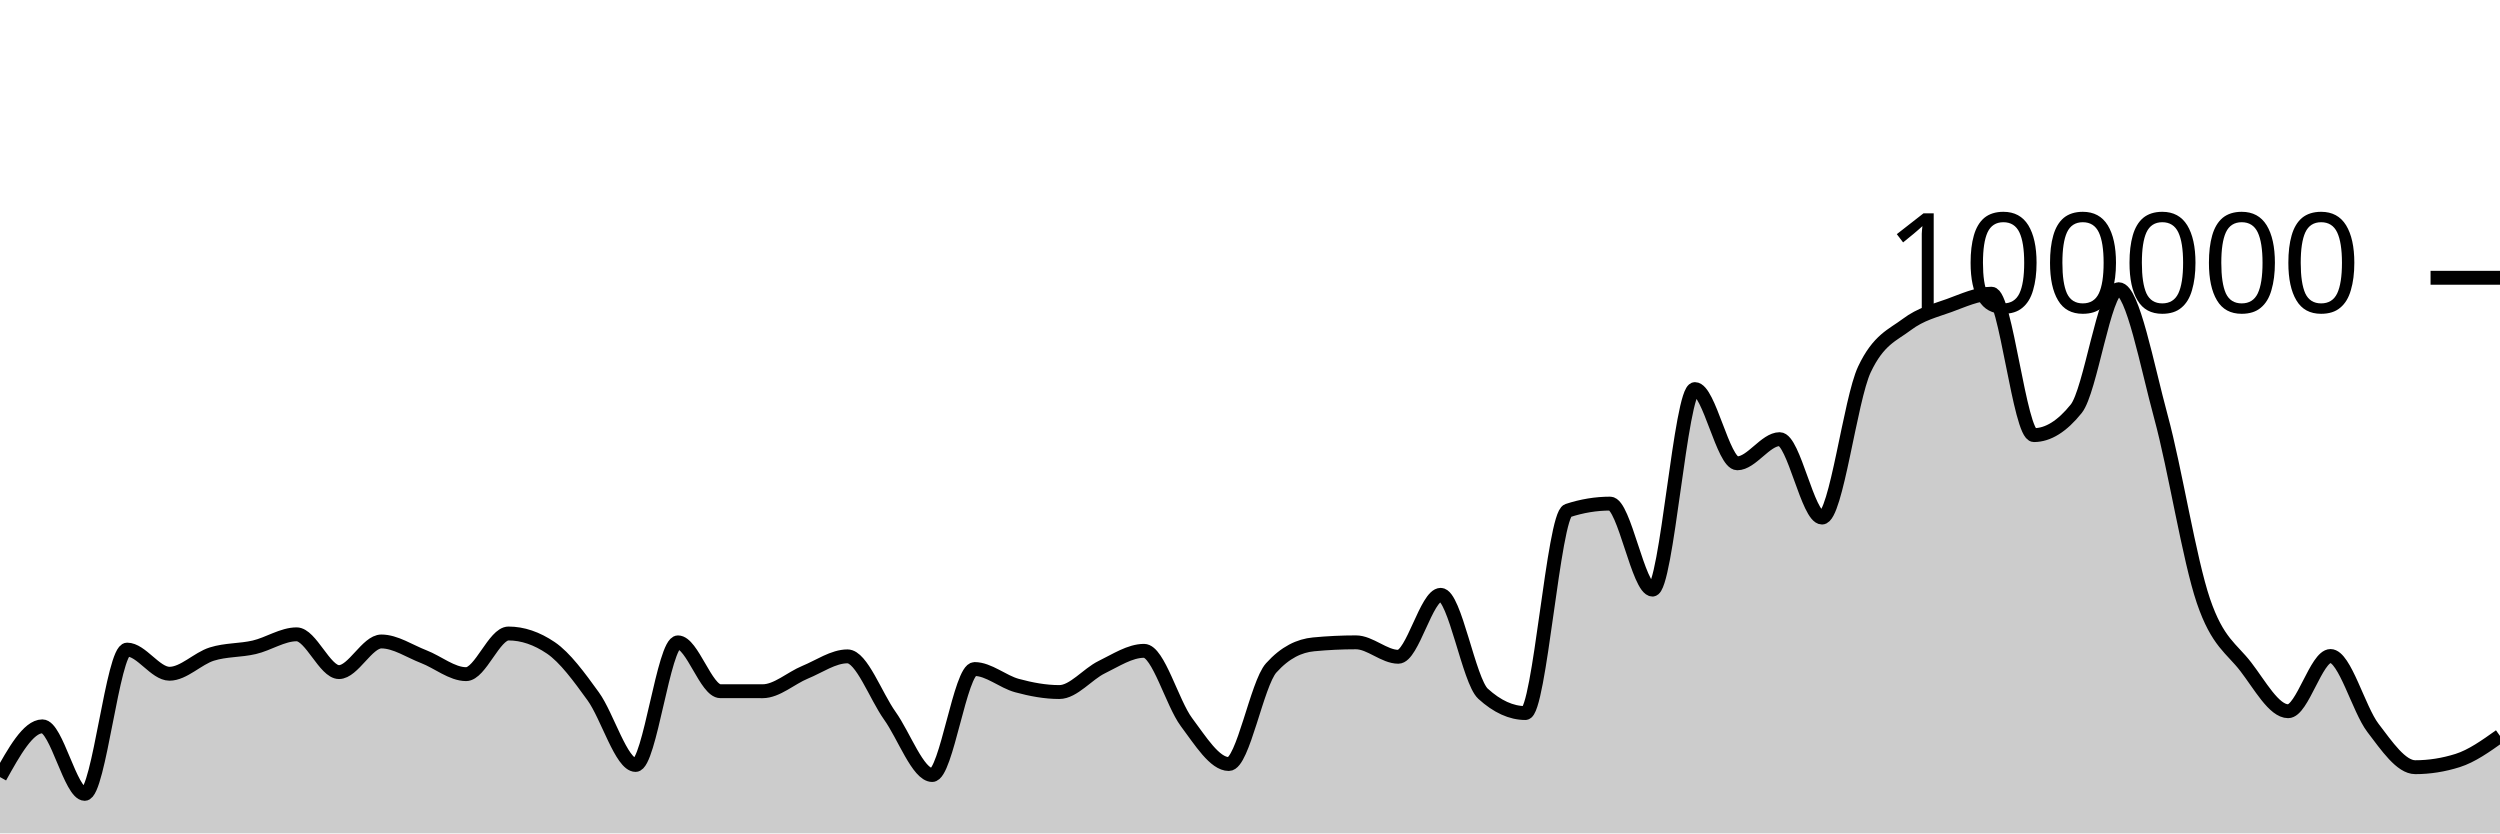
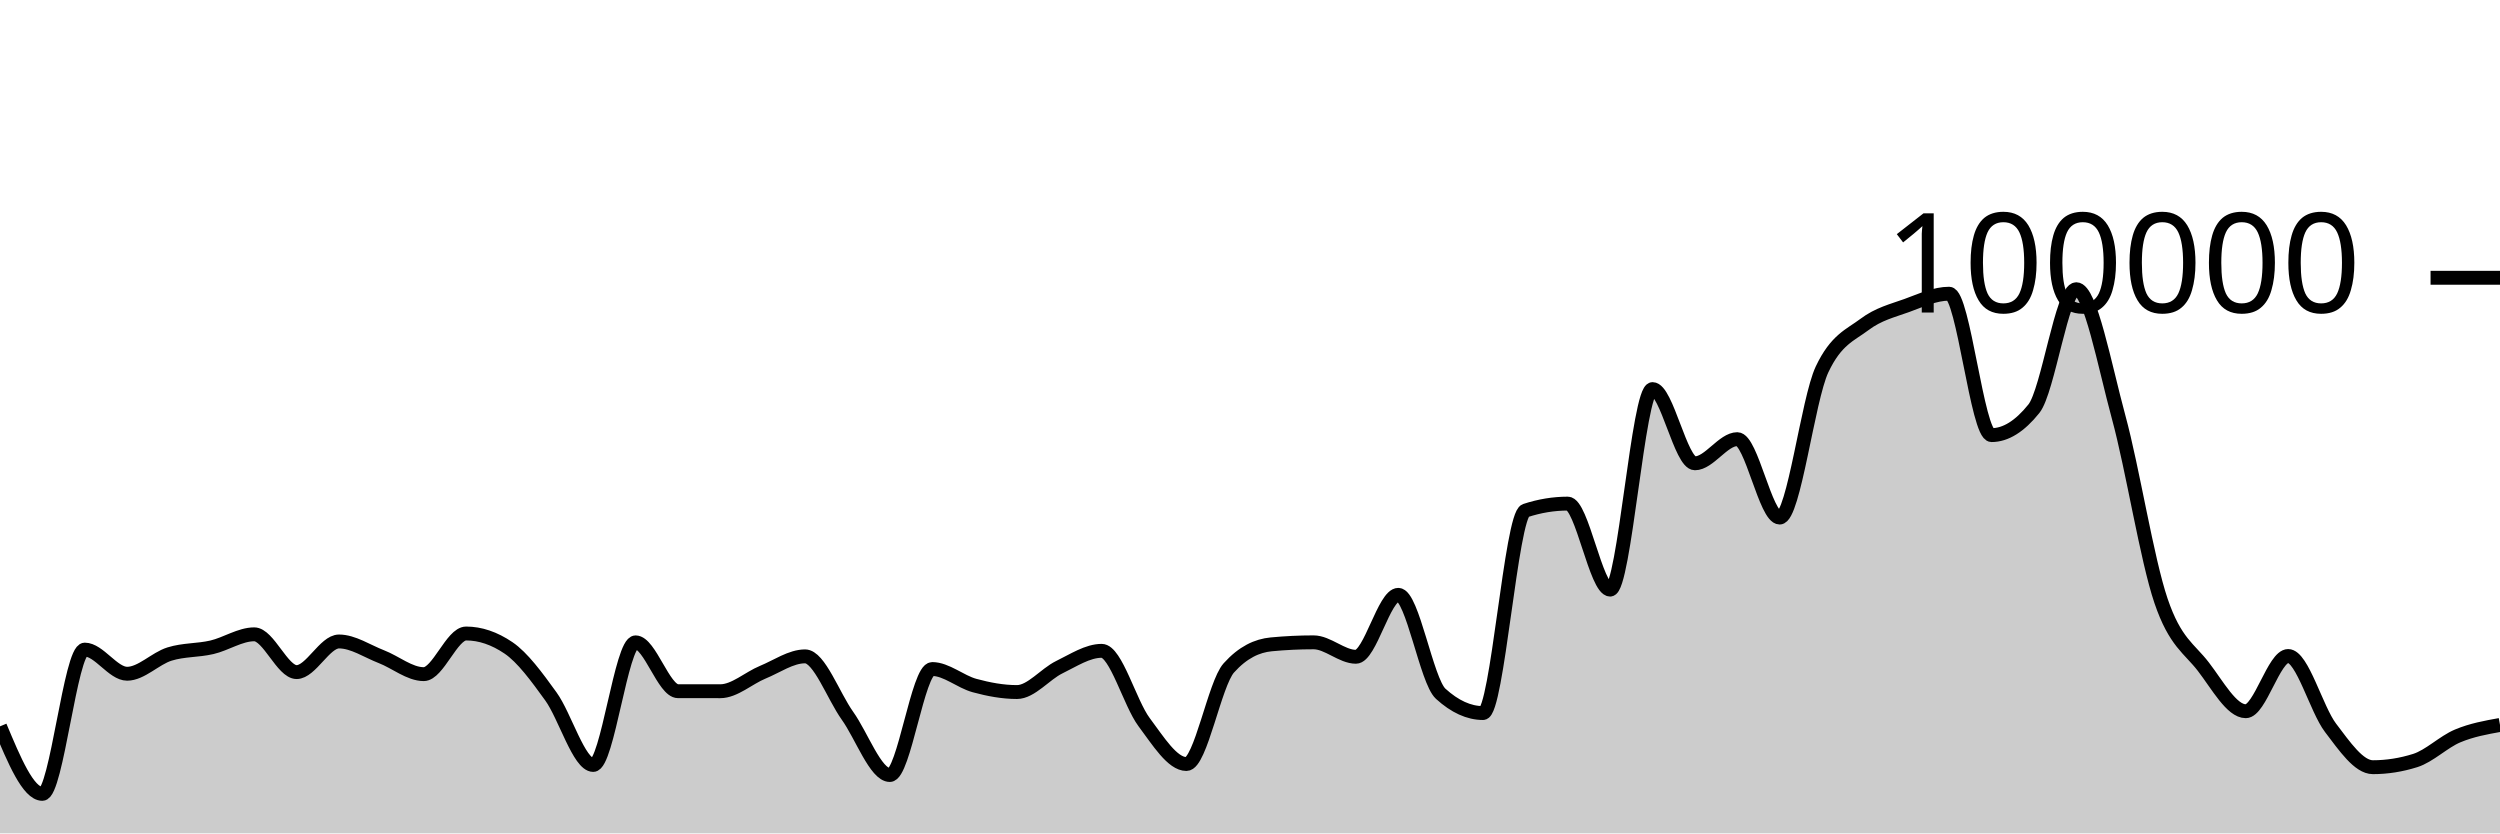
<svg xmlns="http://www.w3.org/2000/svg" viewBox="0 0 180 60">
  <g transform="translate(0,20)">
-     <path class="area" fill="rgba(0, 0, 0, 0.2)" d="M0,35.949C1.017,34.123,2.034,32.297,3.051,32.297C4.068,32.297,5.085,37.159,6.102,37.159C7.119,37.159,8.136,26.771,9.153,26.771C10.169,26.771,11.186,28.51,12.203,28.51C13.22,28.51,14.237,27.409,15.254,27.092C16.271,26.774,17.288,26.843,18.305,26.606C19.322,26.37,20.339,25.671,21.356,25.671C22.373,25.671,23.39,28.391,24.407,28.391C25.424,28.391,26.441,26.186,27.458,26.186C28.475,26.186,29.492,26.888,30.508,27.28C31.525,27.673,32.542,28.538,33.559,28.538C34.576,28.538,35.593,25.612,36.61,25.612C37.627,25.612,38.644,25.957,39.661,26.646C40.678,27.336,41.695,28.733,42.712,30.138C43.729,31.543,44.746,35.077,45.763,35.077C46.78,35.077,47.797,26.25,48.814,26.25C49.831,26.25,50.847,29.764,51.864,29.766C52.881,29.767,53.898,29.768,54.915,29.768C55.932,29.768,56.949,28.821,57.966,28.402C58.983,27.984,60,27.258,61.017,27.258C62.034,27.258,63.051,30.109,64.068,31.533C65.085,32.957,66.102,35.801,67.119,35.801C68.136,35.801,69.153,28.17,70.169,28.17C71.186,28.17,72.203,29.084,73.22,29.36C74.237,29.636,75.254,29.827,76.271,29.827C77.288,29.827,78.305,28.531,79.322,28.036C80.339,27.542,81.356,26.86,82.373,26.86C83.39,26.86,84.407,30.633,85.424,31.991C86.441,33.35,87.458,35.01,88.475,35.01C89.492,35.01,90.508,29.22,91.525,28.09C92.542,26.959,93.559,26.492,94.576,26.394C95.593,26.297,96.61,26.248,97.627,26.248C98.644,26.248,99.661,27.288,100.678,27.288C101.695,27.288,102.712,22.828,103.729,22.828C104.746,22.828,105.763,29.025,106.78,29.95C107.797,30.876,108.814,31.339,109.831,31.339C110.847,31.339,111.864,17.096,112.881,16.762C113.898,16.427,114.915,16.26,115.932,16.26C116.949,16.26,117.966,22.452,118.983,22.452C120,22.452,121.017,8.014,122.034,8.014C123.051,8.014,124.068,13.358,125.085,13.358C126.102,13.358,127.119,11.619,128.136,11.619C129.153,11.619,130.169,17.265,131.186,17.265C132.203,17.265,133.22,8.756,134.237,6.6C135.254,4.444,136.271,4.133,137.288,3.366C138.305,2.599,139.322,2.367,140.339,1.997C141.356,1.627,142.373,1.147,143.39,1.147C144.407,1.147,145.424,11.328,146.441,11.328C147.458,11.328,148.475,10.694,149.492,9.426C150.508,8.159,151.525,0.823,152.542,0.823C153.559,0.823,154.576,6.294,155.593,10.033C156.61,13.773,157.627,20.265,158.644,23.261C159.661,26.256,160.678,26.681,161.695,28.005C162.712,29.33,163.729,31.208,164.746,31.208C165.763,31.208,166.78,27.232,167.797,27.232C168.814,27.232,169.831,31.067,170.847,32.401C171.864,33.735,172.881,35.238,173.898,35.238C174.915,35.238,175.932,35.078,176.949,34.757C177.966,34.436,178.983,33.712,180,32.988L180,40C178.983,40,177.966,40,176.949,40C175.932,40,174.915,40,173.898,40C172.881,40,171.864,40,170.847,40C169.831,40,168.814,40,167.797,40C166.78,40,165.763,40,164.746,40C163.729,40,162.712,40,161.695,40C160.678,40,159.661,40,158.644,40C157.627,40,156.61,40,155.593,40C154.576,40,153.559,40,152.542,40C151.525,40,150.508,40,149.492,40C148.475,40,147.458,40,146.441,40C145.424,40,144.407,40,143.39,40C142.373,40,141.356,40,140.339,40C139.322,40,138.305,40,137.288,40C136.271,40,135.254,40,134.237,40C133.22,40,132.203,40,131.186,40C130.169,40,129.153,40,128.136,40C127.119,40,126.102,40,125.085,40C124.068,40,123.051,40,122.034,40C121.017,40,120,40,118.983,40C117.966,40,116.949,40,115.932,40C114.915,40,113.898,40,112.881,40C111.864,40,110.847,40,109.831,40C108.814,40,107.797,40,106.78,40C105.763,40,104.746,40,103.729,40C102.712,40,101.695,40,100.678,40C99.661,40,98.644,40,97.627,40C96.61,40,95.593,40,94.576,40C93.559,40,92.542,40,91.525,40C90.508,40,89.492,40,88.475,40C87.458,40,86.441,40,85.424,40C84.407,40,83.39,40,82.373,40C81.356,40,80.339,40,79.322,40C78.305,40,77.288,40,76.271,40C75.254,40,74.237,40,73.22,40C72.203,40,71.186,40,70.169,40C69.153,40,68.136,40,67.119,40C66.102,40,65.085,40,64.068,40C63.051,40,62.034,40,61.017,40C60,40,58.983,40,57.966,40C56.949,40,55.932,40,54.915,40C53.898,40,52.881,40,51.864,40C50.847,40,49.831,40,48.814,40C47.797,40,46.78,40,45.763,40C44.746,40,43.729,40,42.712,40C41.695,40,40.678,40,39.661,40C38.644,40,37.627,40,36.61,40C35.593,40,34.576,40,33.559,40C32.542,40,31.525,40,30.508,40C29.492,40,28.475,40,27.458,40C26.441,40,25.424,40,24.407,40C23.39,40,22.373,40,21.356,40C20.339,40,19.322,40,18.305,40C17.288,40,16.271,40,15.254,40C14.237,40,13.22,40,12.203,40C11.186,40,10.169,40,9.153,40C8.136,40,7.119,40,6.102,40C5.085,40,4.068,40,3.051,40C2.034,40,1.017,40,0,40Z" />
-     <path class="line" stroke="black" fill="none" d="M0,35.949C1.017,34.123,2.034,32.297,3.051,32.297C4.068,32.297,5.085,37.159,6.102,37.159C7.119,37.159,8.136,26.771,9.153,26.771C10.169,26.771,11.186,28.51,12.203,28.51C13.22,28.51,14.237,27.409,15.254,27.092C16.271,26.774,17.288,26.843,18.305,26.606C19.322,26.37,20.339,25.671,21.356,25.671C22.373,25.671,23.39,28.391,24.407,28.391C25.424,28.391,26.441,26.186,27.458,26.186C28.475,26.186,29.492,26.888,30.508,27.28C31.525,27.673,32.542,28.538,33.559,28.538C34.576,28.538,35.593,25.612,36.61,25.612C37.627,25.612,38.644,25.957,39.661,26.646C40.678,27.336,41.695,28.733,42.712,30.138C43.729,31.543,44.746,35.077,45.763,35.077C46.78,35.077,47.797,26.25,48.814,26.25C49.831,26.25,50.847,29.764,51.864,29.766C52.881,29.767,53.898,29.768,54.915,29.768C55.932,29.768,56.949,28.821,57.966,28.402C58.983,27.984,60,27.258,61.017,27.258C62.034,27.258,63.051,30.109,64.068,31.533C65.085,32.957,66.102,35.801,67.119,35.801C68.136,35.801,69.153,28.17,70.169,28.17C71.186,28.17,72.203,29.084,73.22,29.36C74.237,29.636,75.254,29.827,76.271,29.827C77.288,29.827,78.305,28.531,79.322,28.036C80.339,27.542,81.356,26.86,82.373,26.86C83.39,26.86,84.407,30.633,85.424,31.991C86.441,33.35,87.458,35.01,88.475,35.01C89.492,35.01,90.508,29.22,91.525,28.09C92.542,26.959,93.559,26.492,94.576,26.394C95.593,26.297,96.61,26.248,97.627,26.248C98.644,26.248,99.661,27.288,100.678,27.288C101.695,27.288,102.712,22.828,103.729,22.828C104.746,22.828,105.763,29.025,106.78,29.95C107.797,30.876,108.814,31.339,109.831,31.339C110.847,31.339,111.864,17.096,112.881,16.762C113.898,16.427,114.915,16.26,115.932,16.26C116.949,16.26,117.966,22.452,118.983,22.452C120,22.452,121.017,8.014,122.034,8.014C123.051,8.014,124.068,13.358,125.085,13.358C126.102,13.358,127.119,11.619,128.136,11.619C129.153,11.619,130.169,17.265,131.186,17.265C132.203,17.265,133.22,8.756,134.237,6.6C135.254,4.444,136.271,4.133,137.288,3.366C138.305,2.599,139.322,2.367,140.339,1.997C141.356,1.627,142.373,1.147,143.39,1.147C144.407,1.147,145.424,11.328,146.441,11.328C147.458,11.328,148.475,10.694,149.492,9.426C150.508,8.159,151.525,0.823,152.542,0.823C153.559,0.823,154.576,6.294,155.593,10.033C156.61,13.773,157.627,20.265,158.644,23.261C159.661,26.256,160.678,26.681,161.695,28.005C162.712,29.33,163.729,31.208,164.746,31.208C165.763,31.208,166.78,27.232,167.797,27.232C168.814,27.232,169.831,31.067,170.847,32.401C171.864,33.735,172.881,35.238,173.898,35.238C174.915,35.238,175.932,35.078,176.949,34.757C177.966,34.436,178.983,33.712,180,32.988" />
+     <path class="area" fill="rgba(0, 0, 0, 0.2)" d="M0,32.297C1.017,34.728,2.034,37.159,3.051,37.159C4.068,37.159,5.085,26.771,6.102,26.771C7.119,26.771,8.136,28.51,9.153,28.51C10.169,28.51,11.186,27.409,12.203,27.092C13.22,26.774,14.237,26.843,15.254,26.606C16.271,26.37,17.288,25.671,18.305,25.671C19.322,25.671,20.339,28.391,21.356,28.391C22.373,28.391,23.39,26.186,24.407,26.186C25.424,26.186,26.441,26.888,27.458,27.28C28.475,27.673,29.492,28.538,30.508,28.538C31.525,28.538,32.542,25.612,33.559,25.612C34.576,25.612,35.593,25.957,36.61,26.646C37.627,27.336,38.644,28.733,39.661,30.138C40.678,31.543,41.695,35.077,42.712,35.077C43.729,35.077,44.746,26.25,45.763,26.25C46.78,26.25,47.797,29.764,48.814,29.766C49.831,29.767,50.847,29.768,51.864,29.768C52.881,29.768,53.898,28.821,54.915,28.402C55.932,27.984,56.949,27.258,57.966,27.258C58.983,27.258,60,30.109,61.017,31.533C62.034,32.957,63.051,35.801,64.068,35.801C65.085,35.801,66.102,28.17,67.119,28.17C68.136,28.17,69.153,29.084,70.169,29.36C71.186,29.636,72.203,29.827,73.22,29.827C74.237,29.827,75.254,28.531,76.271,28.036C77.288,27.542,78.305,26.86,79.322,26.86C80.339,26.86,81.356,30.633,82.373,31.991C83.39,33.35,84.407,35.01,85.424,35.01C86.441,35.01,87.458,29.22,88.475,28.09C89.492,26.959,90.508,26.492,91.525,26.394C92.542,26.297,93.559,26.248,94.576,26.248C95.593,26.248,96.61,27.288,97.627,27.288C98.644,27.288,99.661,22.828,100.678,22.828C101.695,22.828,102.712,29.025,103.729,29.95C104.746,30.876,105.763,31.339,106.78,31.339C107.797,31.339,108.814,17.096,109.831,16.762C110.847,16.427,111.864,16.26,112.881,16.26C113.898,16.26,114.915,22.452,115.932,22.452C116.949,22.452,117.966,8.014,118.983,8.014C120,8.014,121.017,13.358,122.034,13.358C123.051,13.358,124.068,11.619,125.085,11.619C126.102,11.619,127.119,17.265,128.136,17.265C129.153,17.265,130.169,8.756,131.186,6.6C132.203,4.444,133.22,4.133,134.237,3.366C135.254,2.599,136.271,2.367,137.288,1.997C138.305,1.627,139.322,1.147,140.339,1.147C141.356,1.147,142.373,11.328,143.39,11.328C144.407,11.328,145.424,10.694,146.441,9.426C147.458,8.159,148.475,0.823,149.492,0.823C150.508,0.823,151.525,6.294,152.542,10.033C153.559,13.773,154.576,20.265,155.593,23.261C156.61,26.256,157.627,26.681,158.644,28.005C159.661,29.33,160.678,31.208,161.695,31.208C162.712,31.208,163.729,27.232,164.746,27.232C165.763,27.232,166.78,31.067,167.797,32.401C168.814,33.735,169.831,35.238,170.847,35.238C171.864,35.238,172.881,35.078,173.898,34.757C174.915,34.436,175.932,33.415,176.949,32.988C177.966,32.562,178.983,32.38,180,32.197L180,40C178.983,40,177.966,40,176.949,40C175.932,40,174.915,40,173.898,40C172.881,40,171.864,40,170.847,40C169.831,40,168.814,40,167.797,40C166.78,40,165.763,40,164.746,40C163.729,40,162.712,40,161.695,40C160.678,40,159.661,40,158.644,40C157.627,40,156.61,40,155.593,40C154.576,40,153.559,40,152.542,40C151.525,40,150.508,40,149.492,40C148.475,40,147.458,40,146.441,40C145.424,40,144.407,40,143.39,40C142.373,40,141.356,40,140.339,40C139.322,40,138.305,40,137.288,40C136.271,40,135.254,40,134.237,40C133.22,40,132.203,40,131.186,40C130.169,40,129.153,40,128.136,40C127.119,40,126.102,40,125.085,40C124.068,40,123.051,40,122.034,40C121.017,40,120,40,118.983,40C117.966,40,116.949,40,115.932,40C114.915,40,113.898,40,112.881,40C111.864,40,110.847,40,109.831,40C108.814,40,107.797,40,106.78,40C105.763,40,104.746,40,103.729,40C102.712,40,101.695,40,100.678,40C99.661,40,98.644,40,97.627,40C96.61,40,95.593,40,94.576,40C93.559,40,92.542,40,91.525,40C90.508,40,89.492,40,88.475,40C87.458,40,86.441,40,85.424,40C84.407,40,83.39,40,82.373,40C81.356,40,80.339,40,79.322,40C78.305,40,77.288,40,76.271,40C75.254,40,74.237,40,73.22,40C72.203,40,71.186,40,70.169,40C69.153,40,68.136,40,67.119,40C66.102,40,65.085,40,64.068,40C63.051,40,62.034,40,61.017,40C60,40,58.983,40,57.966,40C56.949,40,55.932,40,54.915,40C53.898,40,52.881,40,51.864,40C50.847,40,49.831,40,48.814,40C47.797,40,46.78,40,45.763,40C44.746,40,43.729,40,42.712,40C41.695,40,40.678,40,39.661,40C38.644,40,37.627,40,36.61,40C35.593,40,34.576,40,33.559,40C32.542,40,31.525,40,30.508,40C29.492,40,28.475,40,27.458,40C26.441,40,25.424,40,24.407,40C23.39,40,22.373,40,21.356,40C20.339,40,19.322,40,18.305,40C17.288,40,16.271,40,15.254,40C14.237,40,13.22,40,12.203,40C11.186,40,10.169,40,9.153,40C8.136,40,7.119,40,6.102,40C5.085,40,4.068,40,3.051,40C2.034,40,1.017,40,0,40Z" />
+     <path class="line" stroke="black" fill="none" d="M0,32.297C1.017,34.728,2.034,37.159,3.051,37.159C4.068,37.159,5.085,26.771,6.102,26.771C7.119,26.771,8.136,28.51,9.153,28.51C10.169,28.51,11.186,27.409,12.203,27.092C13.22,26.774,14.237,26.843,15.254,26.606C16.271,26.37,17.288,25.671,18.305,25.671C19.322,25.671,20.339,28.391,21.356,28.391C22.373,28.391,23.39,26.186,24.407,26.186C25.424,26.186,26.441,26.888,27.458,27.28C28.475,27.673,29.492,28.538,30.508,28.538C31.525,28.538,32.542,25.612,33.559,25.612C34.576,25.612,35.593,25.957,36.61,26.646C37.627,27.336,38.644,28.733,39.661,30.138C40.678,31.543,41.695,35.077,42.712,35.077C43.729,35.077,44.746,26.25,45.763,26.25C46.78,26.25,47.797,29.764,48.814,29.766C49.831,29.767,50.847,29.768,51.864,29.768C52.881,29.768,53.898,28.821,54.915,28.402C55.932,27.984,56.949,27.258,57.966,27.258C58.983,27.258,60,30.109,61.017,31.533C62.034,32.957,63.051,35.801,64.068,35.801C65.085,35.801,66.102,28.17,67.119,28.17C68.136,28.17,69.153,29.084,70.169,29.36C71.186,29.636,72.203,29.827,73.22,29.827C74.237,29.827,75.254,28.531,76.271,28.036C77.288,27.542,78.305,26.86,79.322,26.86C80.339,26.86,81.356,30.633,82.373,31.991C83.39,33.35,84.407,35.01,85.424,35.01C86.441,35.01,87.458,29.22,88.475,28.09C89.492,26.959,90.508,26.492,91.525,26.394C92.542,26.297,93.559,26.248,94.576,26.248C95.593,26.248,96.61,27.288,97.627,27.288C98.644,27.288,99.661,22.828,100.678,22.828C101.695,22.828,102.712,29.025,103.729,29.95C104.746,30.876,105.763,31.339,106.78,31.339C107.797,31.339,108.814,17.096,109.831,16.762C110.847,16.427,111.864,16.26,112.881,16.26C113.898,16.26,114.915,22.452,115.932,22.452C116.949,22.452,117.966,8.014,118.983,8.014C120,8.014,121.017,13.358,122.034,13.358C123.051,13.358,124.068,11.619,125.085,11.619C126.102,11.619,127.119,17.265,128.136,17.265C129.153,17.265,130.169,8.756,131.186,6.6C132.203,4.444,133.22,4.133,134.237,3.366C135.254,2.599,136.271,2.367,137.288,1.997C138.305,1.627,139.322,1.147,140.339,1.147C141.356,1.147,142.373,11.328,143.39,11.328C144.407,11.328,145.424,10.694,146.441,9.426C147.458,8.159,148.475,0.823,149.492,0.823C150.508,0.823,151.525,6.294,152.542,10.033C153.559,13.773,154.576,20.265,155.593,23.261C156.61,26.256,157.627,26.681,158.644,28.005C159.661,29.33,160.678,31.208,161.695,31.208C162.712,31.208,163.729,27.232,164.746,27.232C165.763,27.232,166.78,31.067,167.797,32.401C168.814,33.735,169.831,35.238,170.847,35.238C171.864,35.238,172.881,35.078,173.898,34.757C174.915,34.436,175.932,33.415,176.949,32.988C177.966,32.562,178.983,32.38,180,32.197" />
    <path class="axis-ceiling" stroke-width="1" stroke="black" fill="none" d="M175,0L180,0" />
    <text class="axis-ceiling-label" font-family="sans-serif" text-anchor="end" font-size="10px" x="170" y="2.5">100000</text>
  </g>
</svg>
